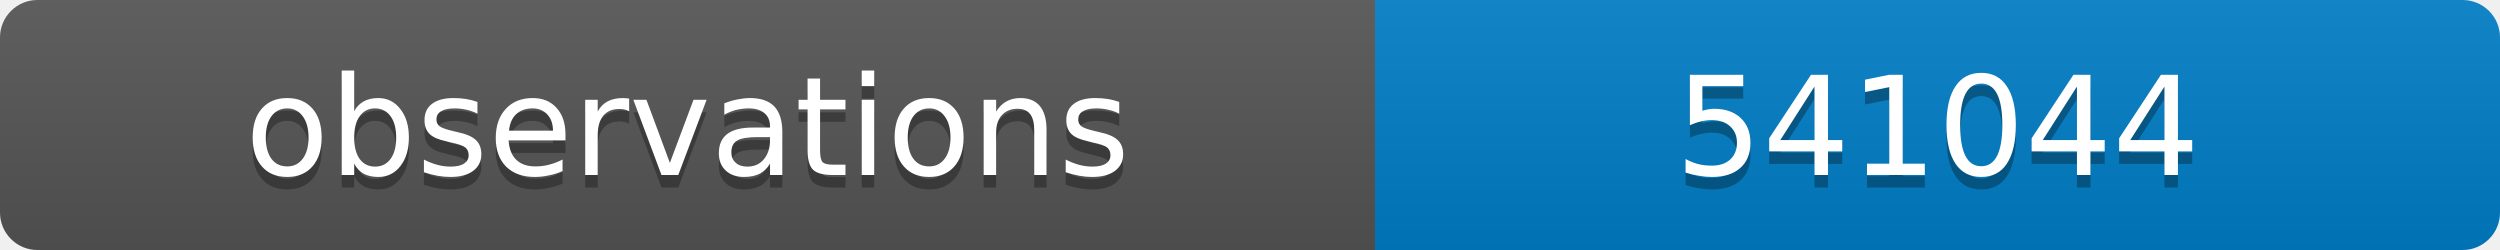
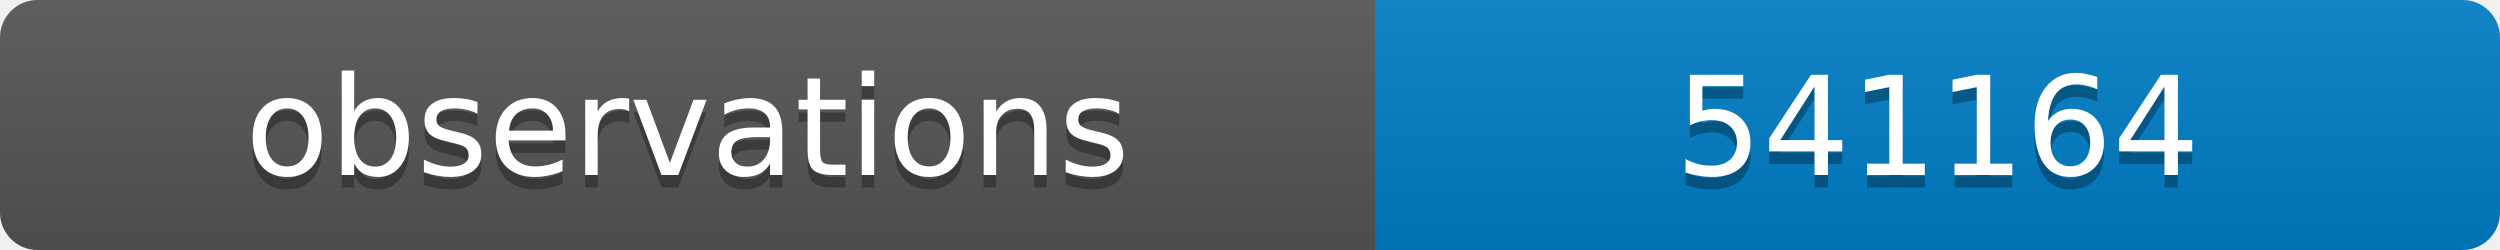
<svg xmlns="http://www.w3.org/2000/svg" width="200" height="20">
  <linearGradient id="b" x2="0" y2="100%">
    <stop offset="0" stop-color="#bbb" stop-opacity=".1" />
    <stop offset="1" stop-opacity=".1" />
  </linearGradient>
  <clipPath id="a">
    <rect width="200" height="20" rx="3" fill="#fff" />
  </clipPath>
  <g clip-path="url(#a)">
    <path fill="#555" d="M0 0h110v20H0z" />
    <path fill="#007ec6" d="M110 0h90v20H110z" />
    <path fill="url(#b)" d="M0 0h200v20H0z" />
  </g>
  <g fill="#fff" text-anchor="middle" font-family="DejaVu Sans,Verdana,Geneva,sans-serif" font-size="11">
    <text x="55" y="15" fill="#010101" fill-opacity=".3">observations</text>
    <text x="55" y="14">observations</text>
-     <text x="155" y="15" fill="#010101" fill-opacity=".3">541044</text>
-     <text x="155" y="14">541044</text>
+     <text x="155" y="15" fill="#010101" fill-opacity=".3">541164</text>
+     <text x="155" y="14">541164</text>
  </g>
</svg>
